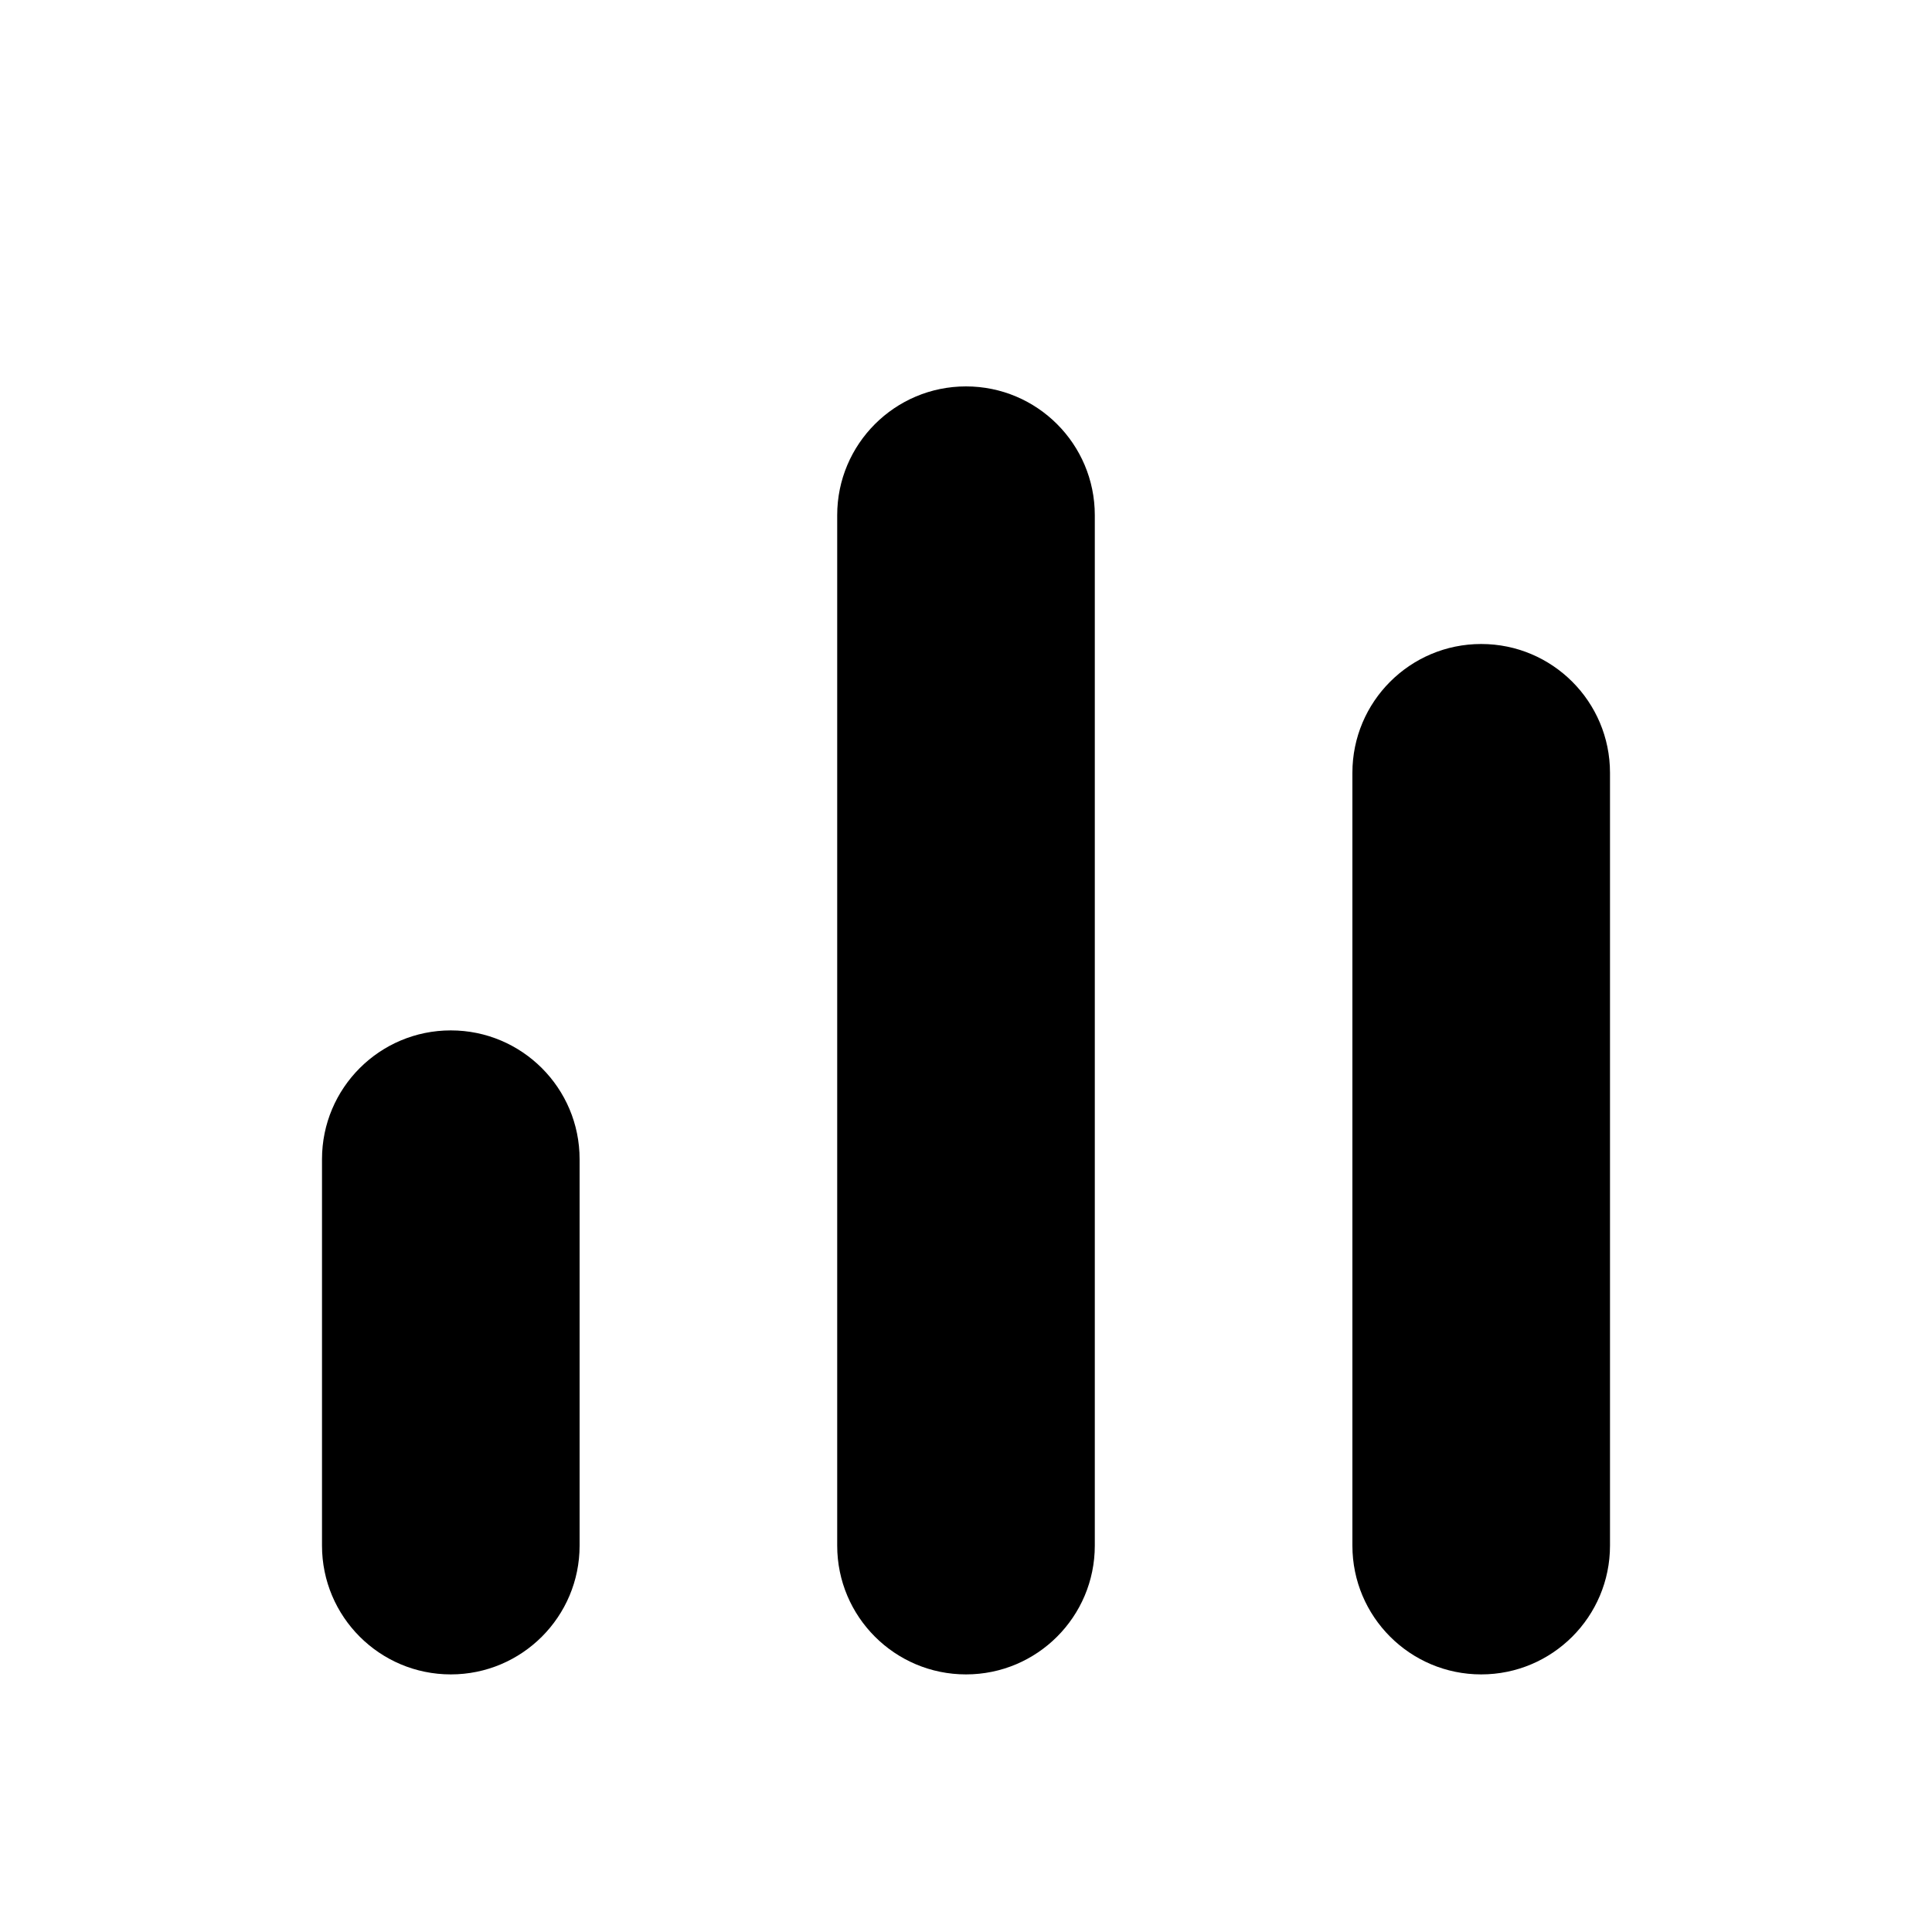
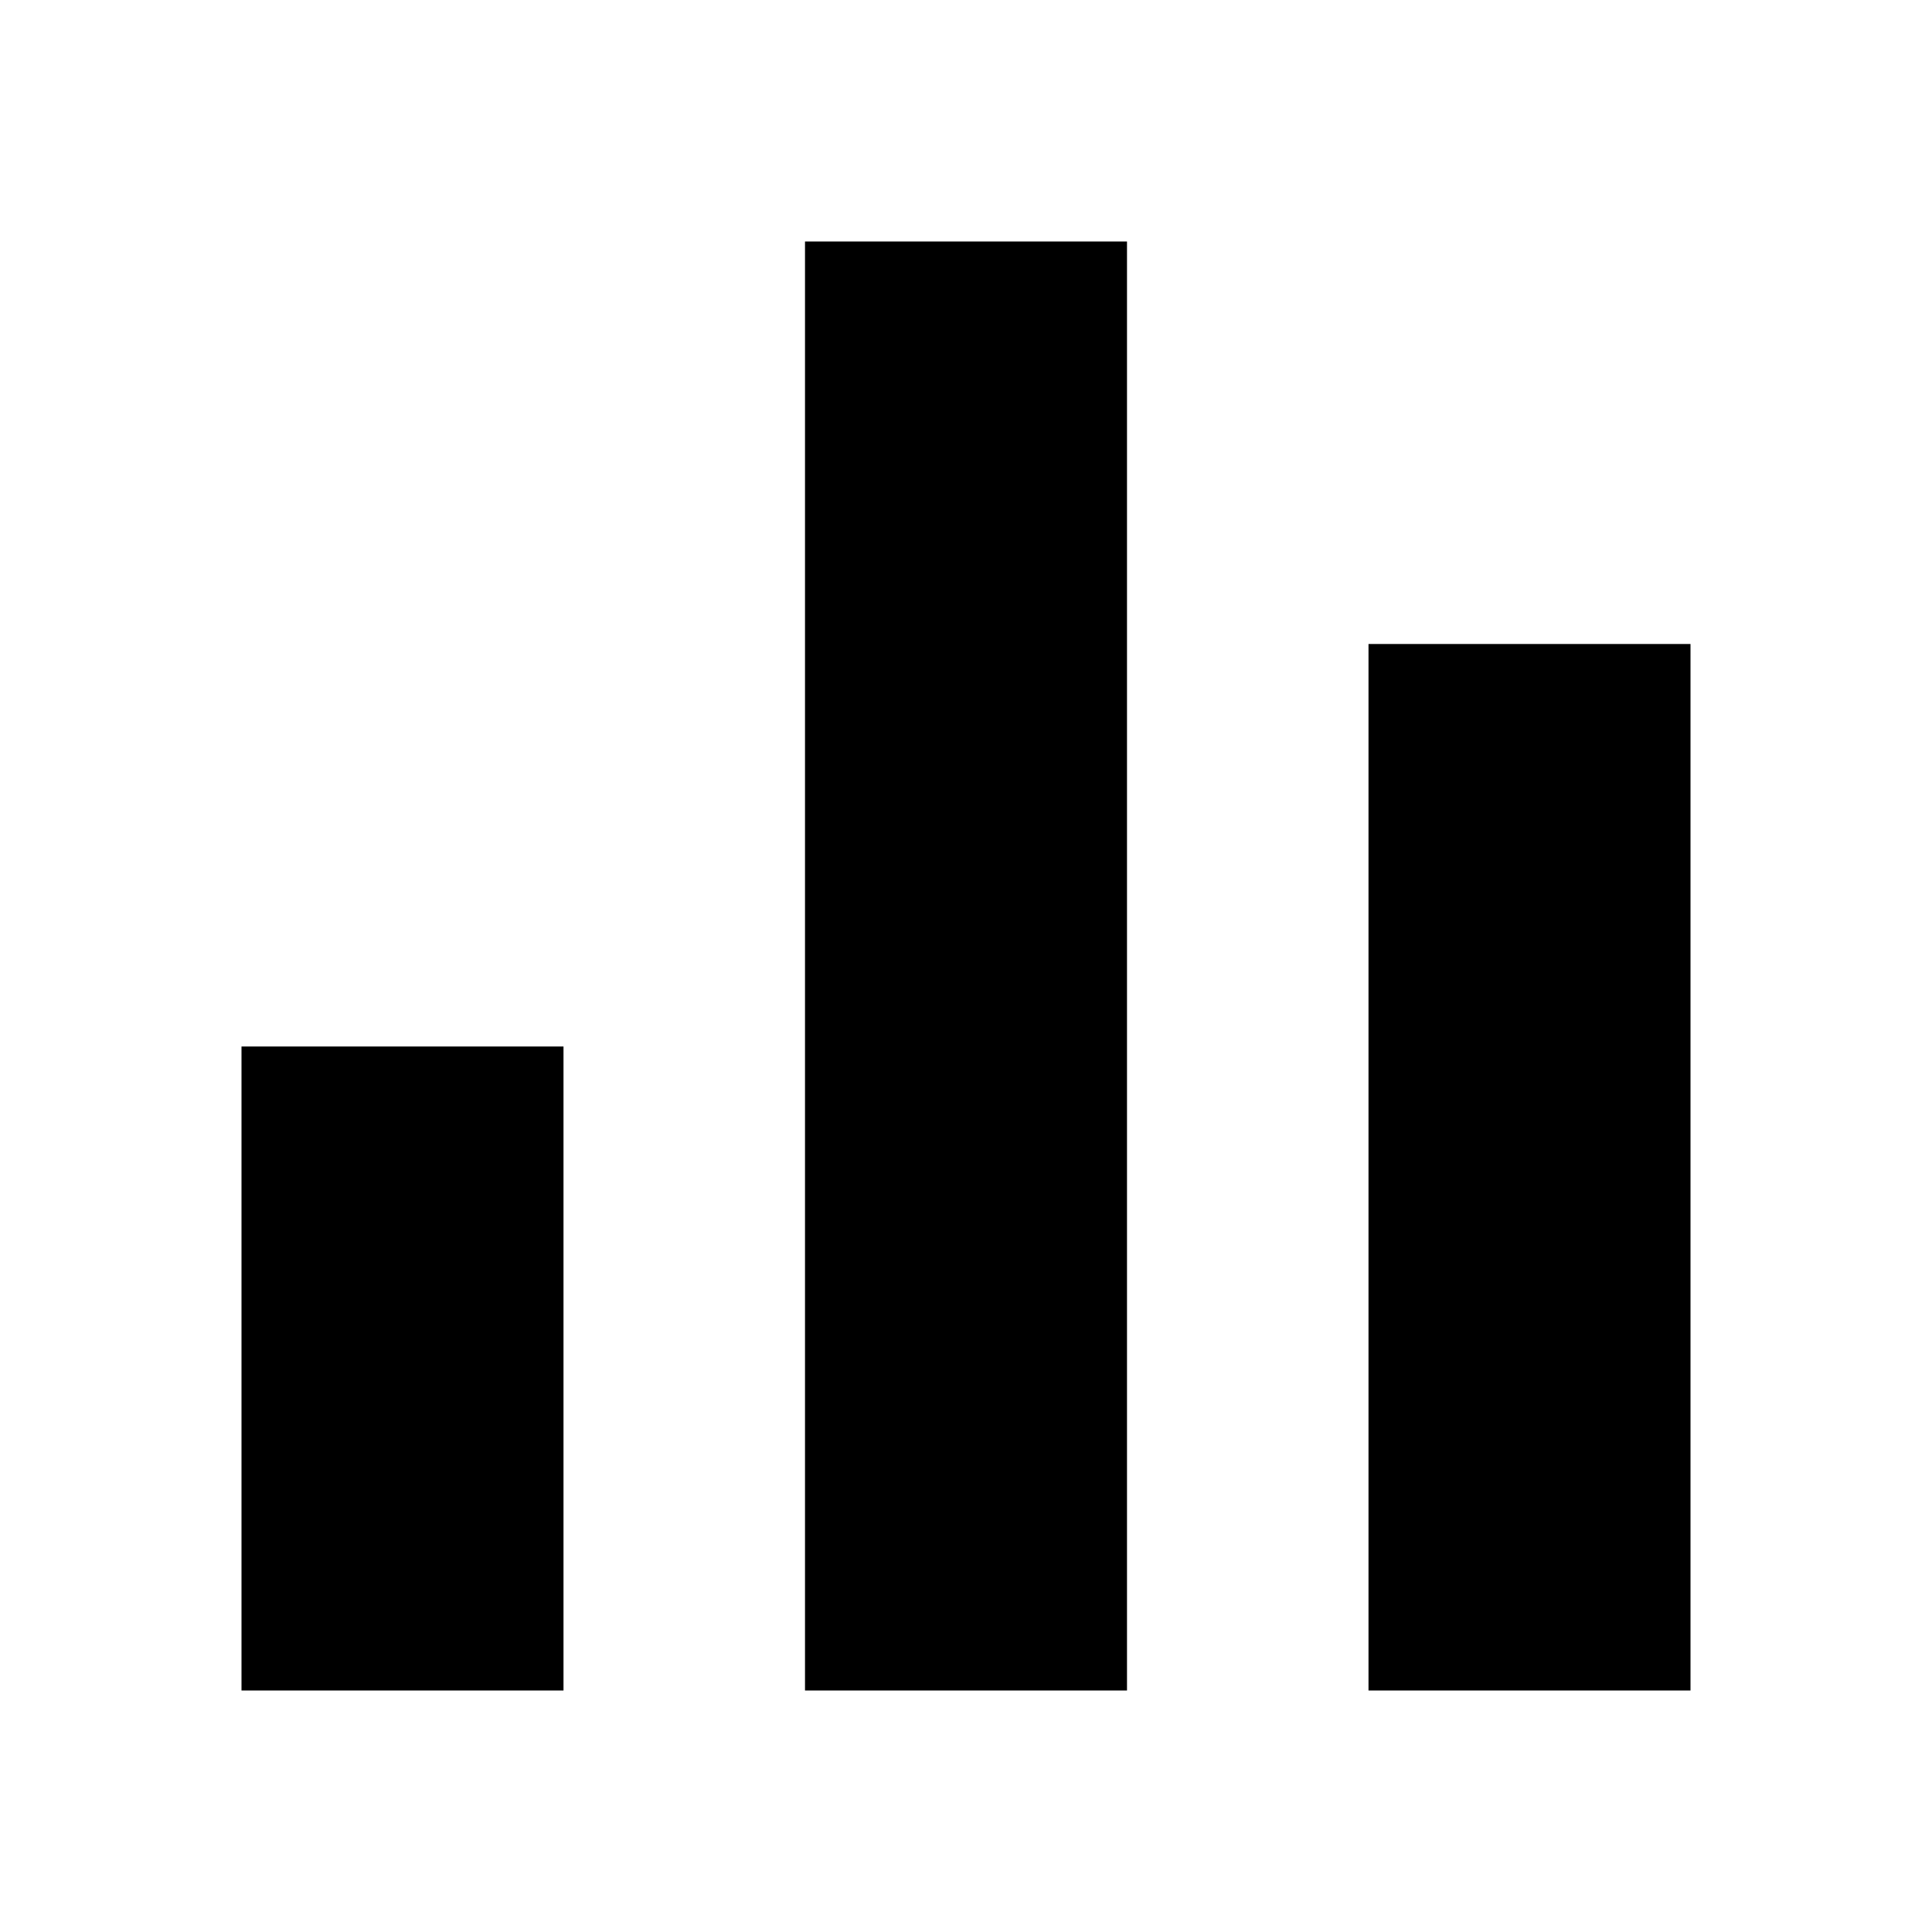
- <svg xmlns="http://www.w3.org/2000/svg" viewBox="0 0 15 15">
-   <rect fill="currentColor" x="2.5" y="8" width="2" height="5" rx="1" />
-   <rect fill="currentColor" x="6.5" y="3" width="2" height="10" rx="1" />
-   <rect fill="currentColor" x="10.5" y="5" width="2" height="8" rx="1" />
+ <svg xmlns="http://www.w3.org/2000/svg" viewBox="0 0 24 24">
+   <path d="M10 3h4v18h-4V3zM3 13h4v8H3v-8zm18-5h-4v13h4V8z" />
</svg>
